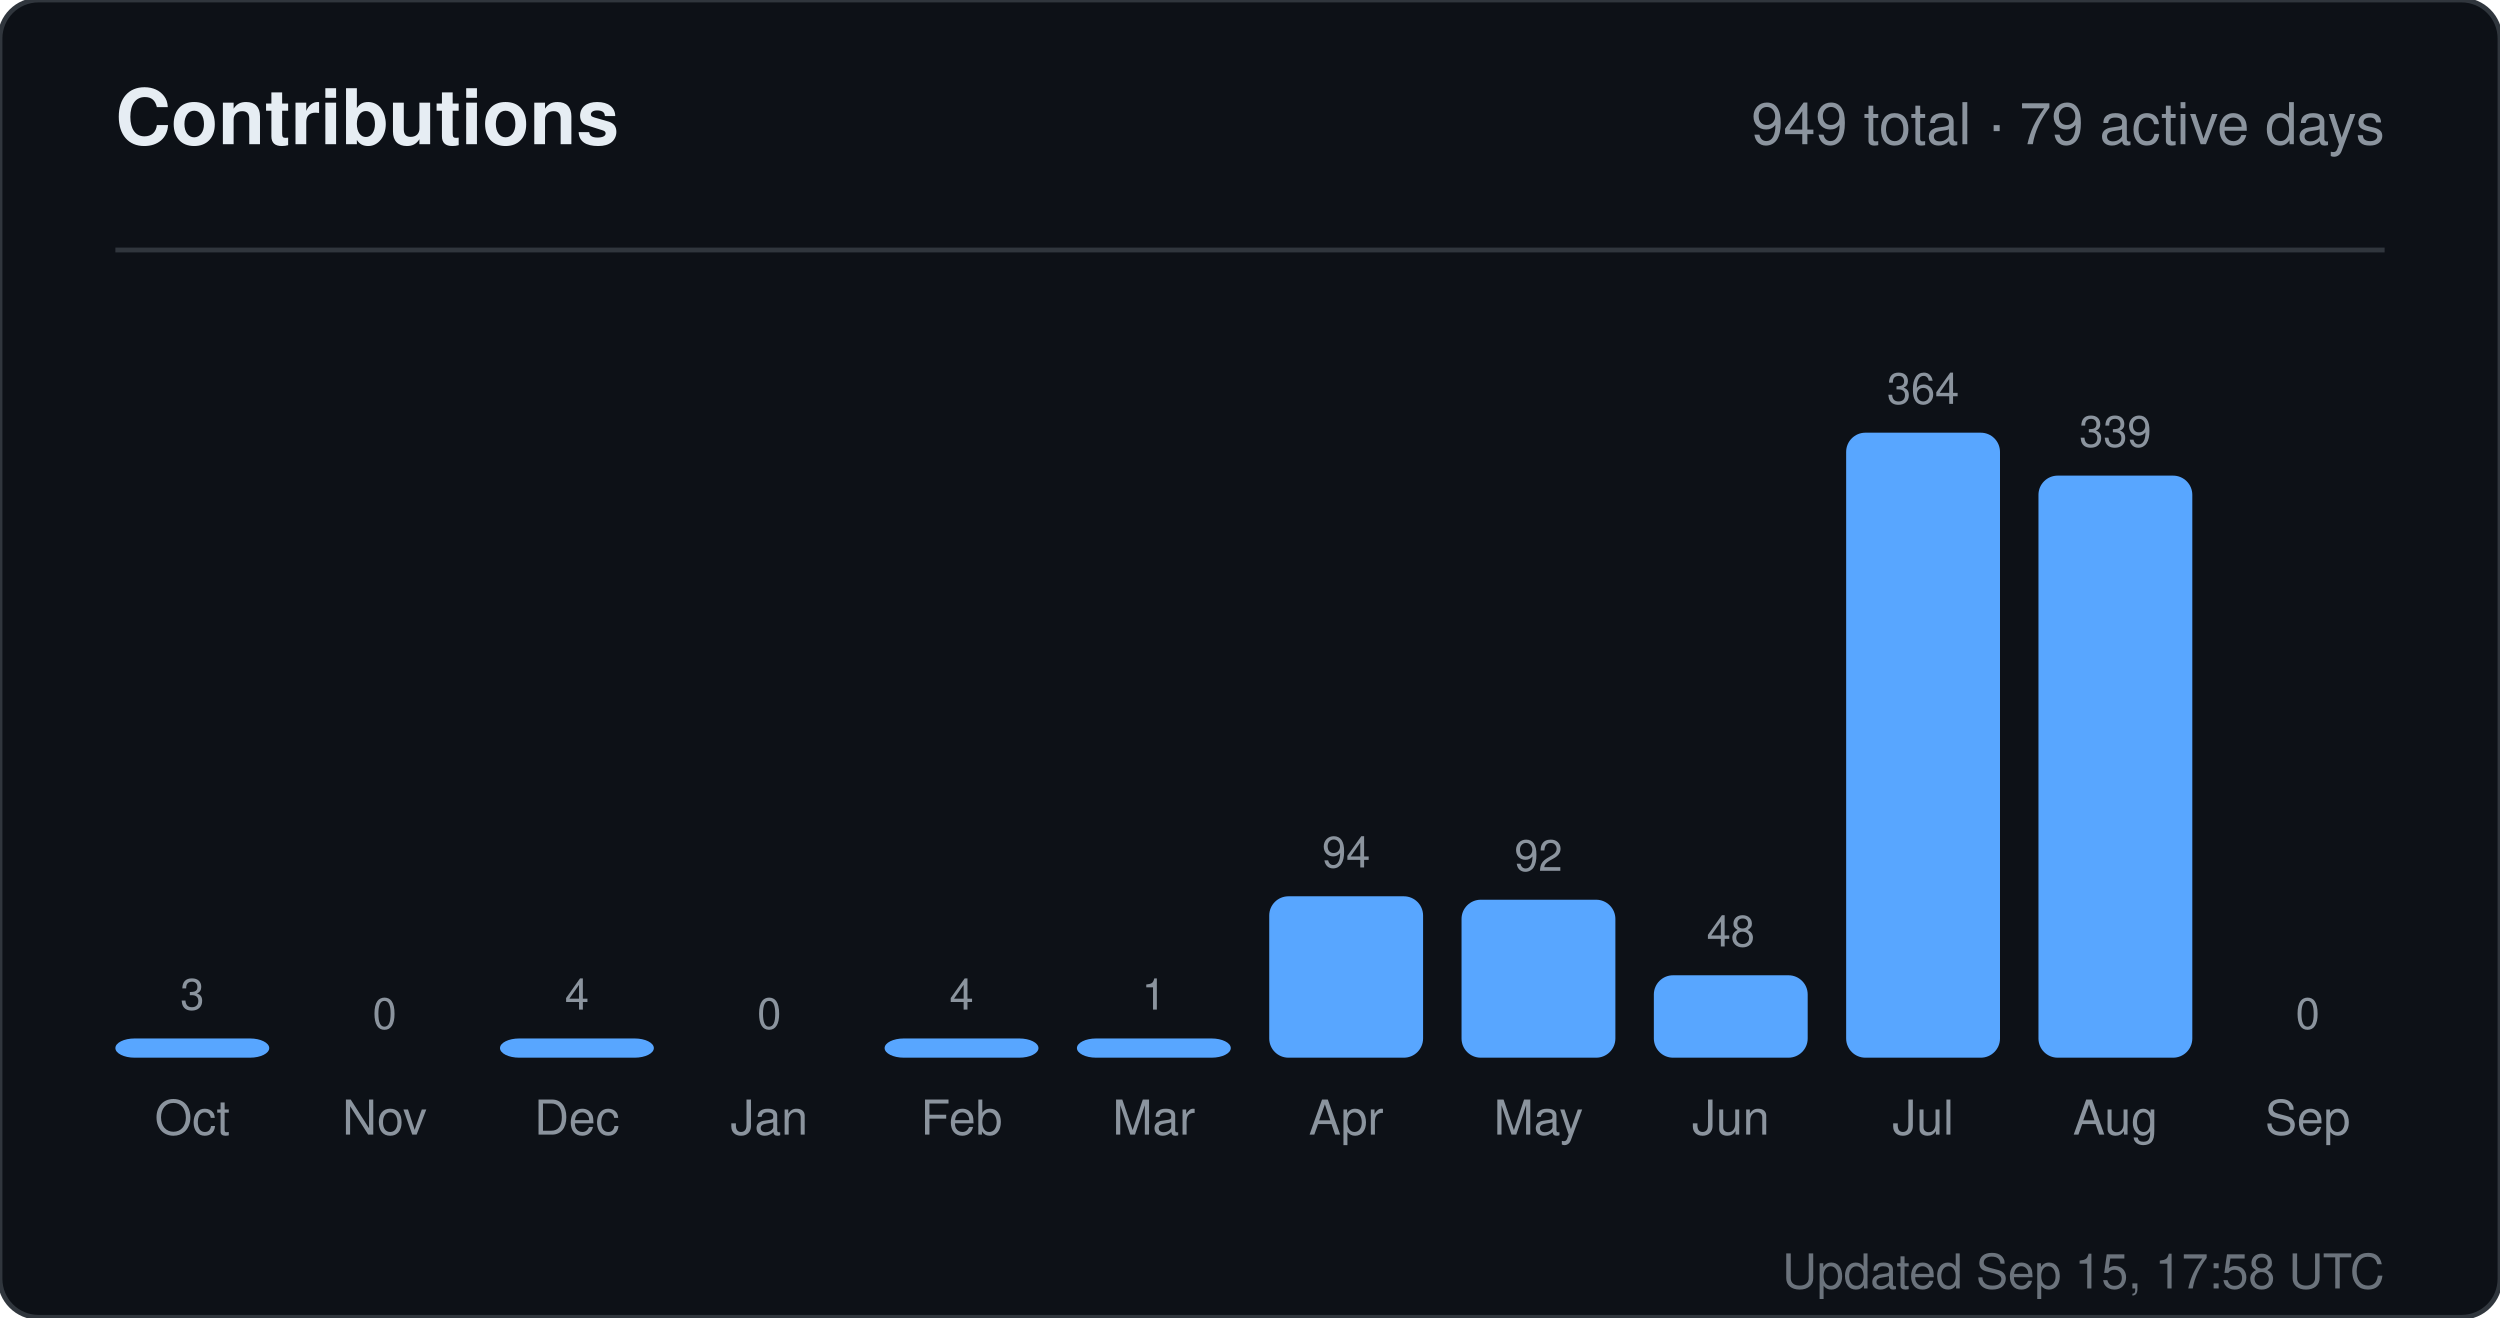
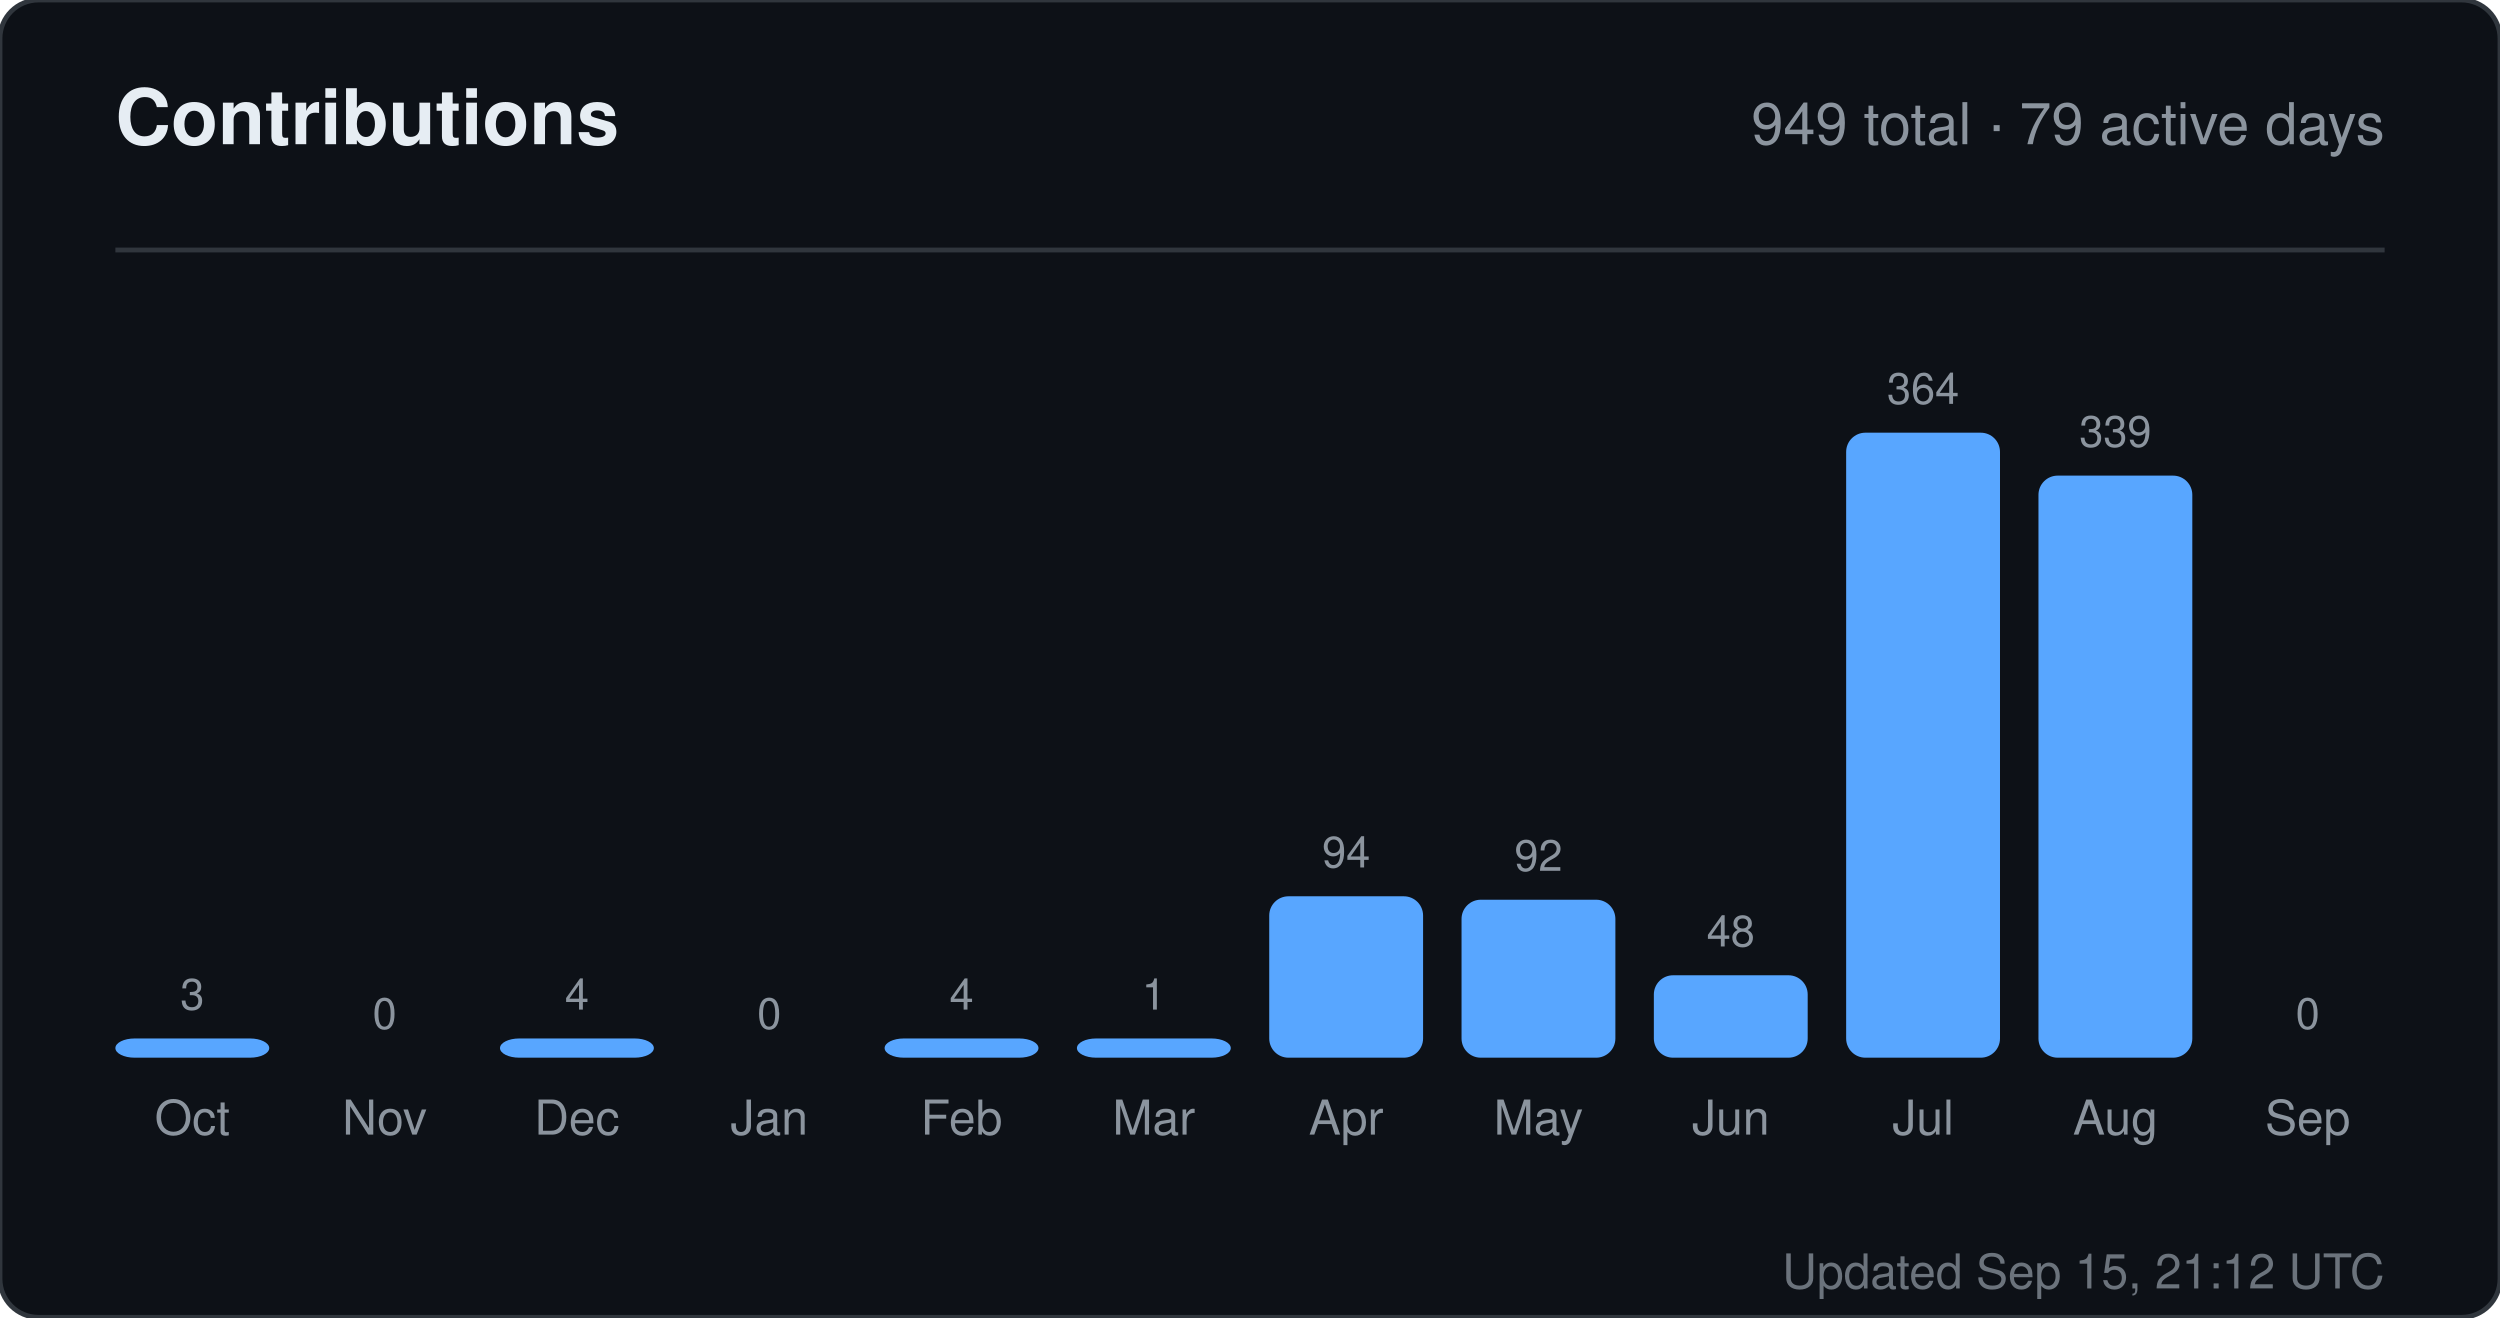
<svg xmlns="http://www.w3.org/2000/svg" width="520" height="274" viewBox="0 0 520 274" role="img" aria-label="Contributions for sandiirawan12">
  <rect width="520" height="274" rx="8" fill="#0d1117" stroke="#30363d" />
  <g font-family="-apple-system, BlinkMacSystemFont, Segoe UI, Helvetica, Arial, sans-serif">
    <text x="24" y="30" fill="#e6edf3" font-size="16" font-weight="700">Contributions</text>
    <text x="496" y="30" fill="#8b949e" font-size="12" text-anchor="end">949 total · 79 active days</text>
    <line x1="24" y1="52" x2="496" y2="52" stroke="#30363d" />
    <text x="40" y="210" fill="#8b949e" font-size="9" text-anchor="middle">3</text>
    <rect x="24" y="216" width="32" height="4" rx="4" fill="#58a6ff" />
    <text x="40" y="236" fill="#8b949e" font-size="10" text-anchor="middle">Oct</text>
    <text x="80" y="214" fill="#8b949e" font-size="9" text-anchor="middle">0</text>
    <rect x="64" y="220" width="32" height="0" rx="4" fill="#58a6ff" />
    <text x="80" y="236" fill="#8b949e" font-size="10" text-anchor="middle">Nov</text>
    <text x="120" y="210" fill="#8b949e" font-size="9" text-anchor="middle">4</text>
    <rect x="104" y="216" width="32" height="4" rx="4" fill="#58a6ff" />
    <text x="120" y="236" fill="#8b949e" font-size="10" text-anchor="middle">Dec</text>
    <text x="160" y="214" fill="#8b949e" font-size="9" text-anchor="middle">0</text>
    <rect x="144" y="220" width="32" height="0" rx="4" fill="#58a6ff" />
    <text x="160" y="236" fill="#8b949e" font-size="10" text-anchor="middle">Jan</text>
    <text x="200" y="210" fill="#8b949e" font-size="9" text-anchor="middle">4</text>
    <rect x="184" y="216" width="32" height="4" rx="4" fill="#58a6ff" />
    <text x="200" y="236" fill="#8b949e" font-size="10" text-anchor="middle">Feb</text>
    <text x="240" y="210" fill="#8b949e" font-size="9" text-anchor="middle">1</text>
    <rect x="224" y="216" width="32" height="4" rx="4" fill="#58a6ff" />
    <text x="240" y="236" fill="#8b949e" font-size="10" text-anchor="middle">Mar</text>
    <text x="280" y="180.429" fill="#8b949e" font-size="9" text-anchor="middle">94</text>
    <rect x="264" y="186.429" width="32" height="33.571" rx="4" fill="#58a6ff" />
    <text x="280" y="236" fill="#8b949e" font-size="10" text-anchor="middle">Apr</text>
    <text x="320" y="181.143" fill="#8b949e" font-size="9" text-anchor="middle">92</text>
    <rect x="304" y="187.143" width="32" height="32.857" rx="4" fill="#58a6ff" />
    <text x="320" y="236" fill="#8b949e" font-size="10" text-anchor="middle">May</text>
    <text x="360" y="196.857" fill="#8b949e" font-size="9" text-anchor="middle">48</text>
    <rect x="344" y="202.857" width="32" height="17.143" rx="4" fill="#58a6ff" />
    <text x="360" y="236" fill="#8b949e" font-size="10" text-anchor="middle">Jun</text>
    <text x="400" y="84" fill="#8b949e" font-size="9" text-anchor="middle">364</text>
    <rect x="384" y="90" width="32" height="130" rx="4" fill="#58a6ff" />
    <text x="400" y="236" fill="#8b949e" font-size="10" text-anchor="middle">Jul</text>
    <text x="440" y="92.929" fill="#8b949e" font-size="9" text-anchor="middle">339</text>
    <rect x="424" y="98.929" width="32" height="121.071" rx="4" fill="#58a6ff" />
    <text x="440" y="236" fill="#8b949e" font-size="10" text-anchor="middle">Aug</text>
    <text x="480" y="214" fill="#8b949e" font-size="9" text-anchor="middle">0</text>
    <rect x="464" y="220" width="32" height="0" rx="4" fill="#58a6ff" />
    <text x="480" y="236" fill="#8b949e" font-size="10" text-anchor="middle">Sep</text>
-     <text x="496" y="268" fill="#8b949e" font-size="10" text-anchor="end" opacity="0.75">Updated Sep 15, 17:58 UTC</text>
+     <text x="496" y="268" fill="#8b949e" font-size="10" text-anchor="end" opacity="0.75">Updated Sep 15, 21:12 UTC</text>
  </g>
</svg>
